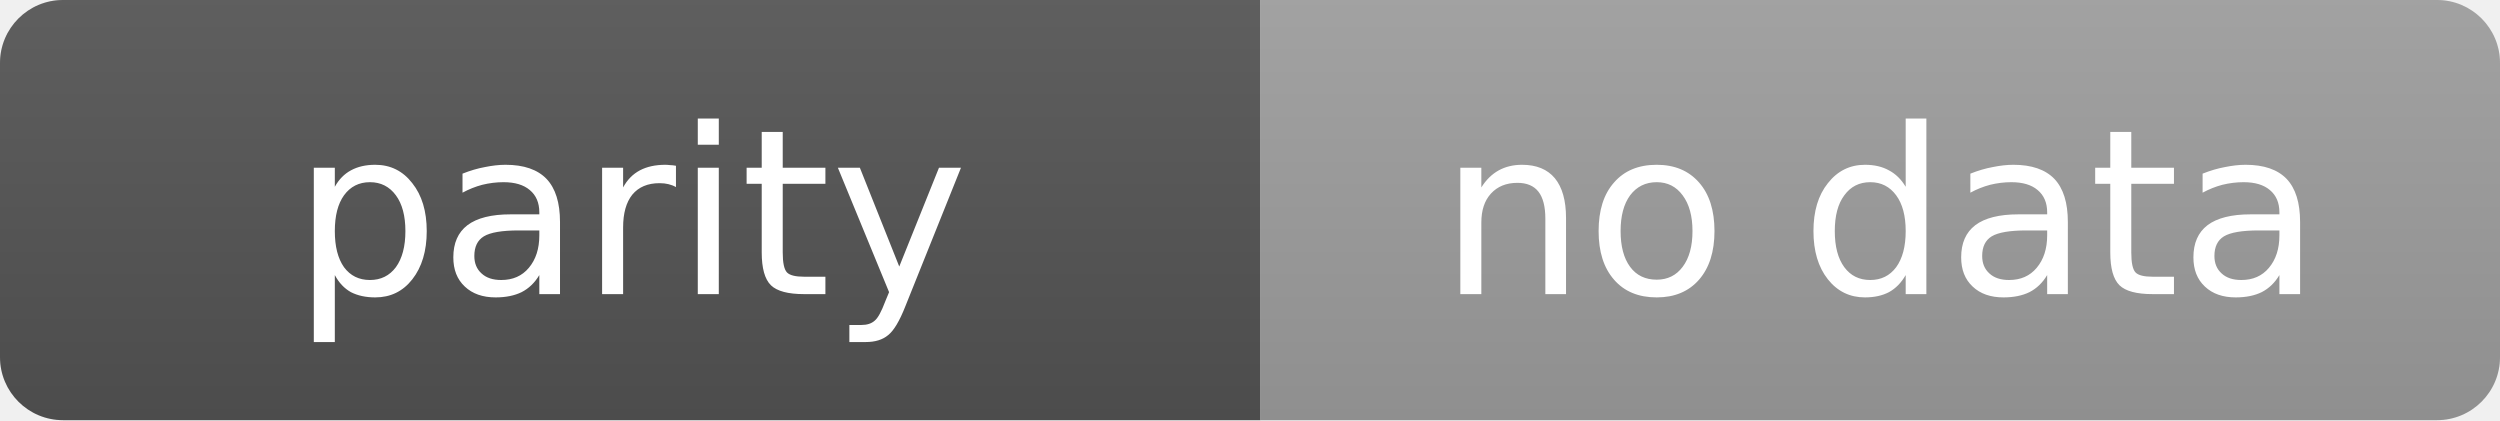
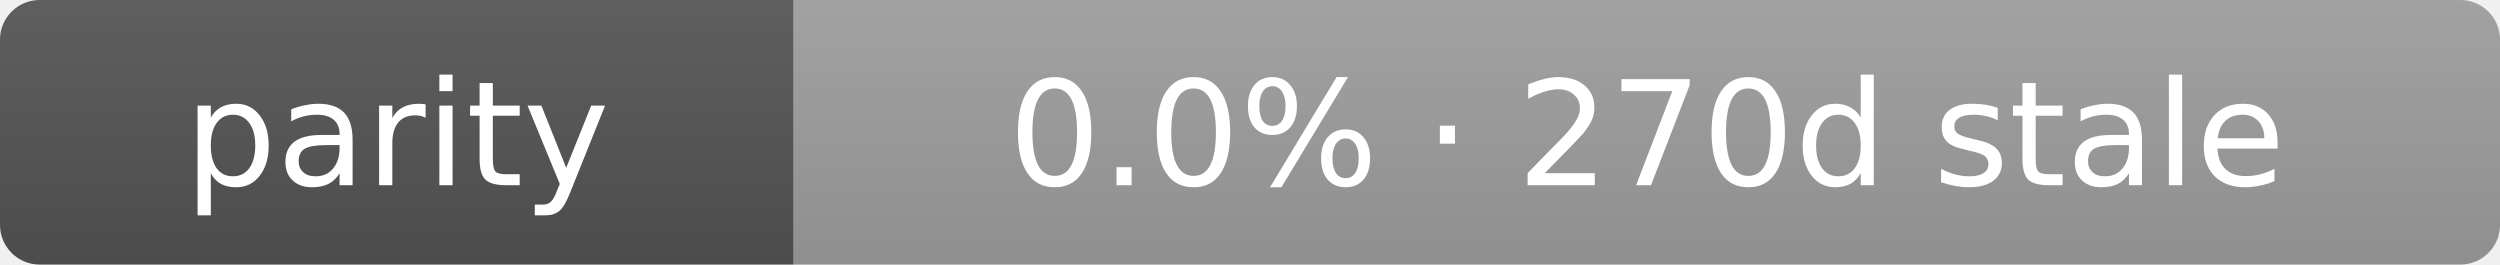
- <svg xmlns="http://www.w3.org/2000/svg" width="119" height="20" role="img" aria-label="parity: no data">
+ <svg xmlns="http://www.w3.org/2000/svg" width="189" height="20" role="img" aria-label="parity: 0.0% · 270d stale">
  <linearGradient id="s" x2="0" y2="100%">
    <stop offset="0" stop-color="#bbb" stop-opacity=".1" />
    <stop offset="1" stop-opacity=".1" />
  </linearGradient>
  <clipPath id="r">
-     <rect width="119" height="20" rx="3" fill="#fff" />
+     <rect width="189" height="20" rx="3" fill="#fff" />
  </clipPath>
  <g clip-path="url(#r)">
    <rect width="60" height="20" fill="#555" />
-     <rect x="60" width="59" height="20" fill="#9f9f9f" />
-     <rect width="119" height="20" fill="url(#s)" />
+     <rect x="60" width="129" height="20" fill="#9f9f9f" />
+     <rect width="189" height="20" fill="url(#s)" />
  </g>
  <g fill="#fff" text-anchor="middle" font-family="Verdana,Geneva,DejaVu Sans,sans-serif" text-rendering="geometricPrecision" font-size="11">
    <text x="30.0" y="14">parity</text>
-     <text x="89.5" y="14">no data</text>
+     <text x="124.5" y="14">0.0% · 270d stale</text>
  </g>
</svg>
